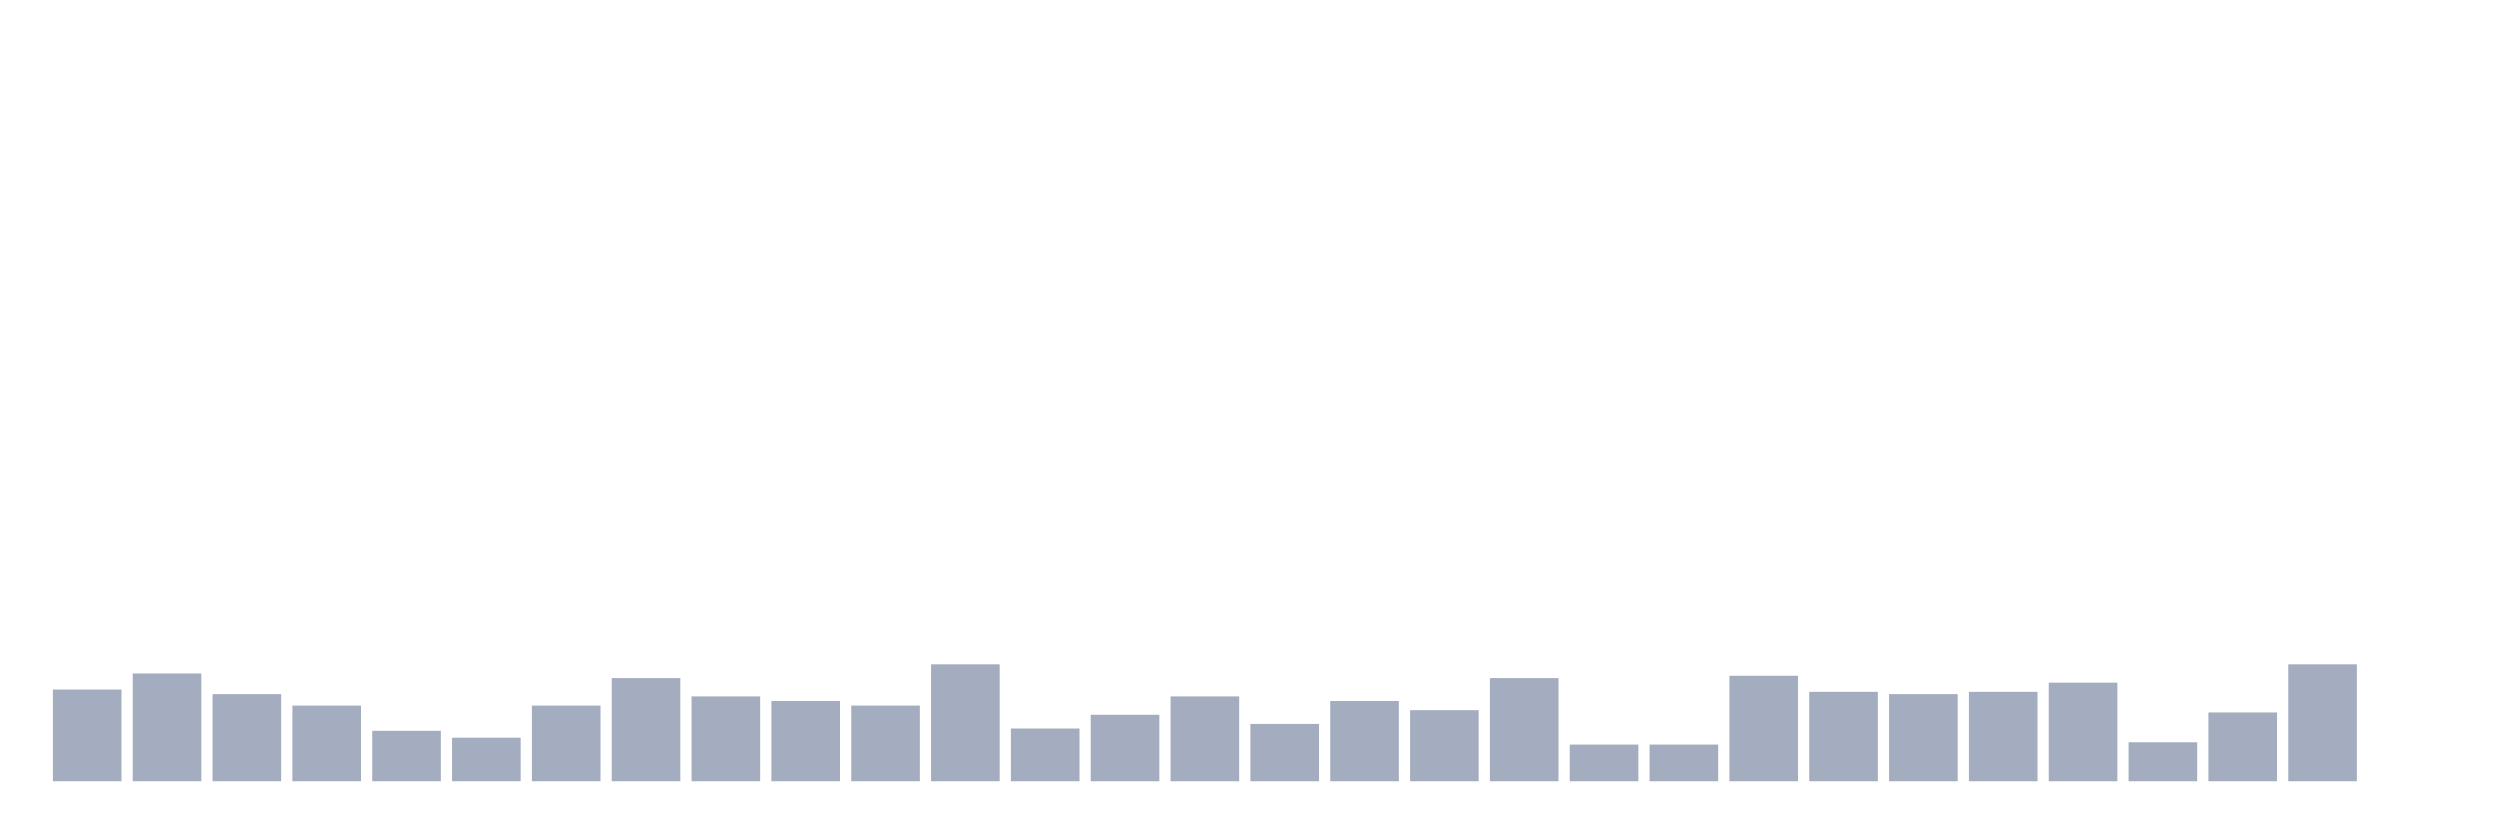
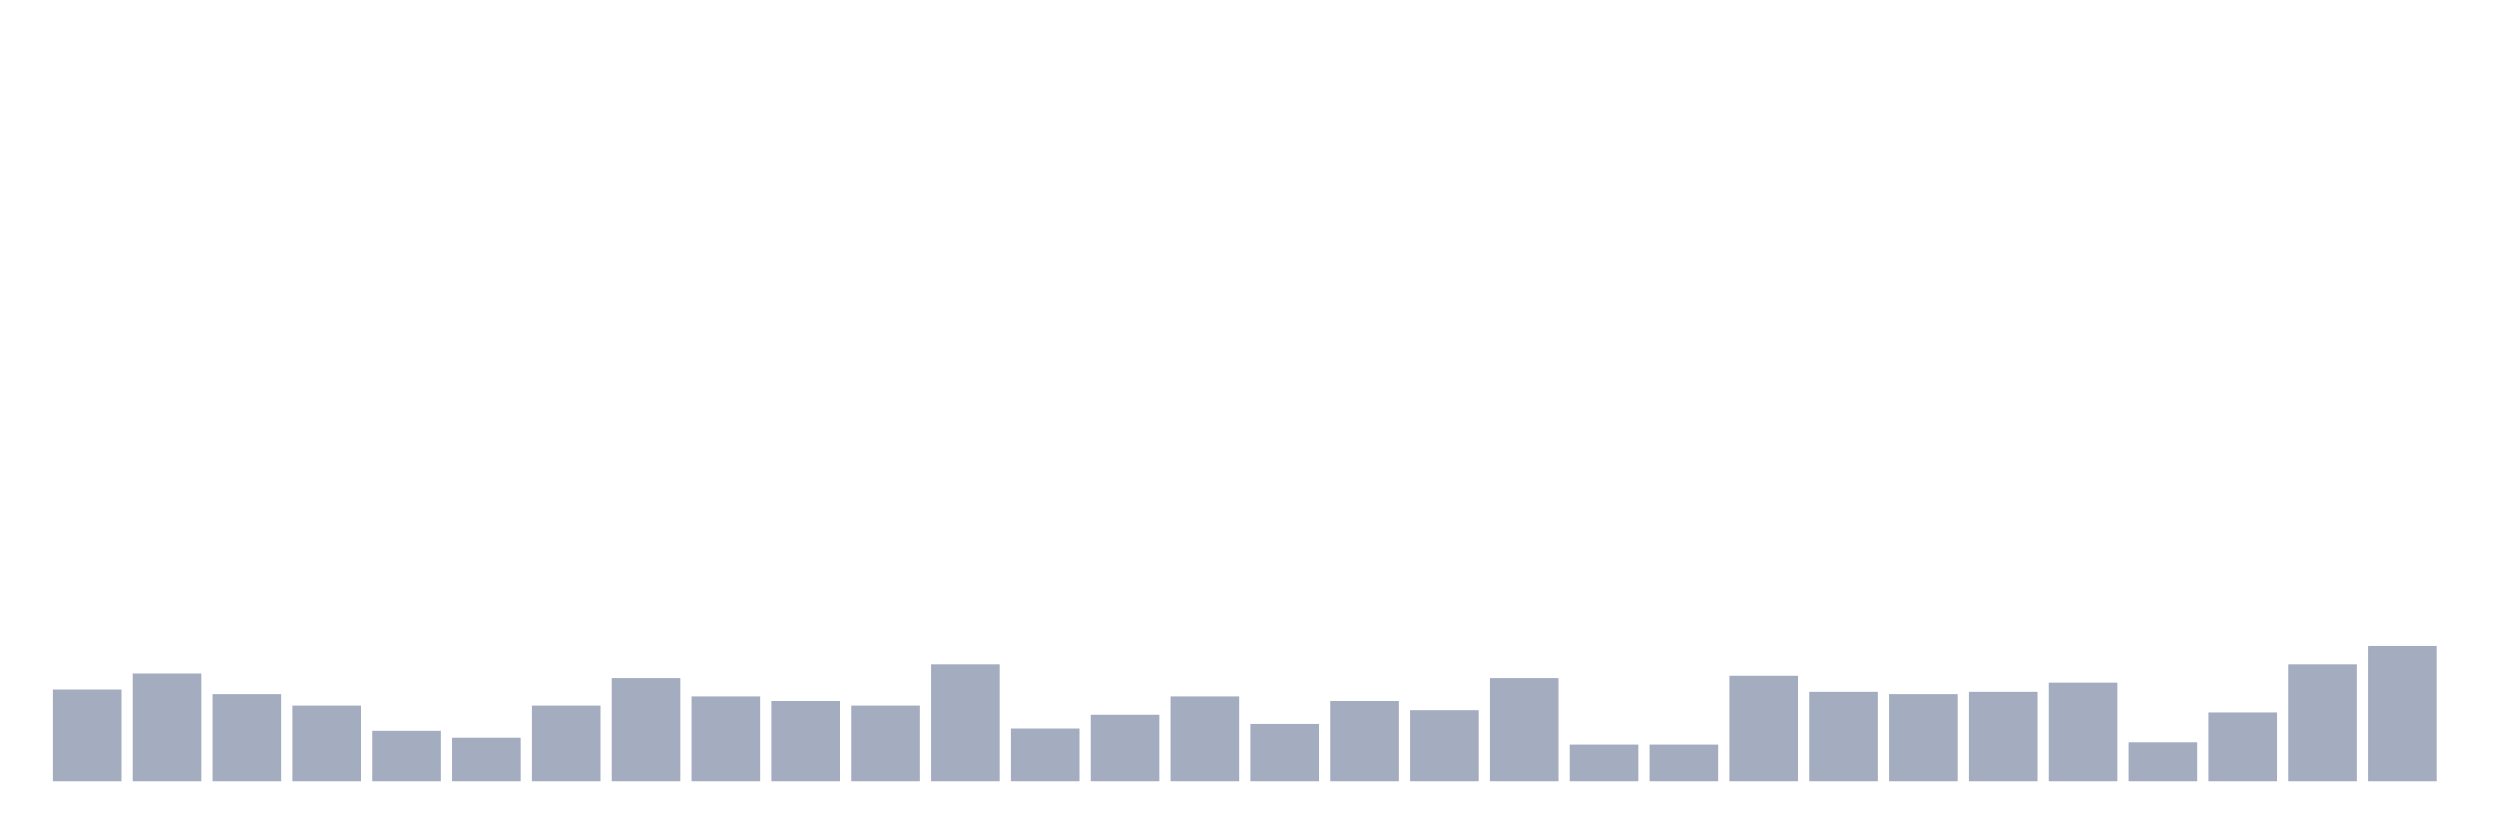
<svg xmlns="http://www.w3.org/2000/svg" viewBox="0 0 480 160">
  <g transform="translate(10,10)">
    <rect class="bar" x="0.153" width="13.175" y="122.39" height="17.61" fill="rgb(164,173,192)" />
    <rect class="bar" x="15.482" width="13.175" y="119.308" height="20.692" fill="rgb(164,173,192)" />
    <rect class="bar" x="30.81" width="13.175" y="123.27" height="16.73" fill="rgb(164,173,192)" />
    <rect class="bar" x="46.138" width="13.175" y="125.472" height="14.528" fill="rgb(164,173,192)" />
    <rect class="bar" x="61.466" width="13.175" y="130.314" height="9.686" fill="rgb(164,173,192)" />
    <rect class="bar" x="76.794" width="13.175" y="131.635" height="8.365" fill="rgb(164,173,192)" />
    <rect class="bar" x="92.123" width="13.175" y="125.472" height="14.528" fill="rgb(164,173,192)" />
    <rect class="bar" x="107.451" width="13.175" y="120.189" height="19.811" fill="rgb(164,173,192)" />
    <rect class="bar" x="122.779" width="13.175" y="123.711" height="16.289" fill="rgb(164,173,192)" />
    <rect class="bar" x="138.107" width="13.175" y="124.591" height="15.409" fill="rgb(164,173,192)" />
    <rect class="bar" x="153.436" width="13.175" y="125.472" height="14.528" fill="rgb(164,173,192)" />
    <rect class="bar" x="168.764" width="13.175" y="117.547" height="22.453" fill="rgb(164,173,192)" />
    <rect class="bar" x="184.092" width="13.175" y="129.874" height="10.126" fill="rgb(164,173,192)" />
    <rect class="bar" x="199.42" width="13.175" y="127.233" height="12.767" fill="rgb(164,173,192)" />
    <rect class="bar" x="214.748" width="13.175" y="123.711" height="16.289" fill="rgb(164,173,192)" />
    <rect class="bar" x="230.077" width="13.175" y="128.994" height="11.006" fill="rgb(164,173,192)" />
    <rect class="bar" x="245.405" width="13.175" y="124.591" height="15.409" fill="rgb(164,173,192)" />
    <rect class="bar" x="260.733" width="13.175" y="126.352" height="13.648" fill="rgb(164,173,192)" />
    <rect class="bar" x="276.061" width="13.175" y="120.189" height="19.811" fill="rgb(164,173,192)" />
    <rect class="bar" x="291.39" width="13.175" y="132.956" height="7.044" fill="rgb(164,173,192)" />
    <rect class="bar" x="306.718" width="13.175" y="132.956" height="7.044" fill="rgb(164,173,192)" />
    <rect class="bar" x="322.046" width="13.175" y="119.748" height="20.252" fill="rgb(164,173,192)" />
    <rect class="bar" x="337.374" width="13.175" y="122.83" height="17.17" fill="rgb(164,173,192)" />
    <rect class="bar" x="352.702" width="13.175" y="123.27" height="16.73" fill="rgb(164,173,192)" />
    <rect class="bar" x="368.031" width="13.175" y="122.83" height="17.17" fill="rgb(164,173,192)" />
    <rect class="bar" x="383.359" width="13.175" y="121.069" height="18.931" fill="rgb(164,173,192)" />
    <rect class="bar" x="398.687" width="13.175" y="132.516" height="7.484" fill="rgb(164,173,192)" />
    <rect class="bar" x="414.015" width="13.175" y="126.792" height="13.208" fill="rgb(164,173,192)" />
    <rect class="bar" x="429.344" width="13.175" y="117.547" height="22.453" fill="rgb(164,173,192)" />
-     <rect class="bar" x="444.672" width="13.175" y="140" height="0" fill="rgb(164,173,192)" />
+     <rect class="bar" x="444.672" width="13.175" y="114.025" height="25.975" fill="rgb(164,173,192)" />
  </g>
</svg>
